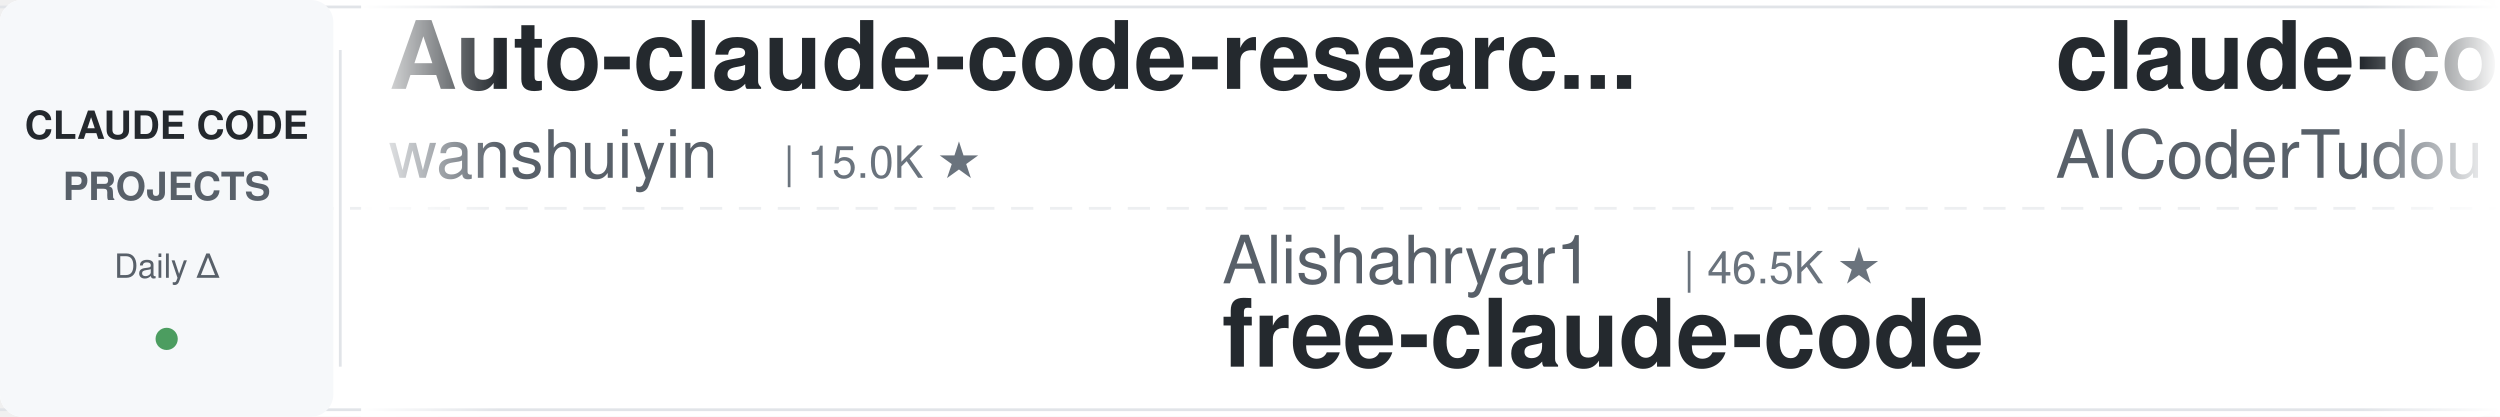
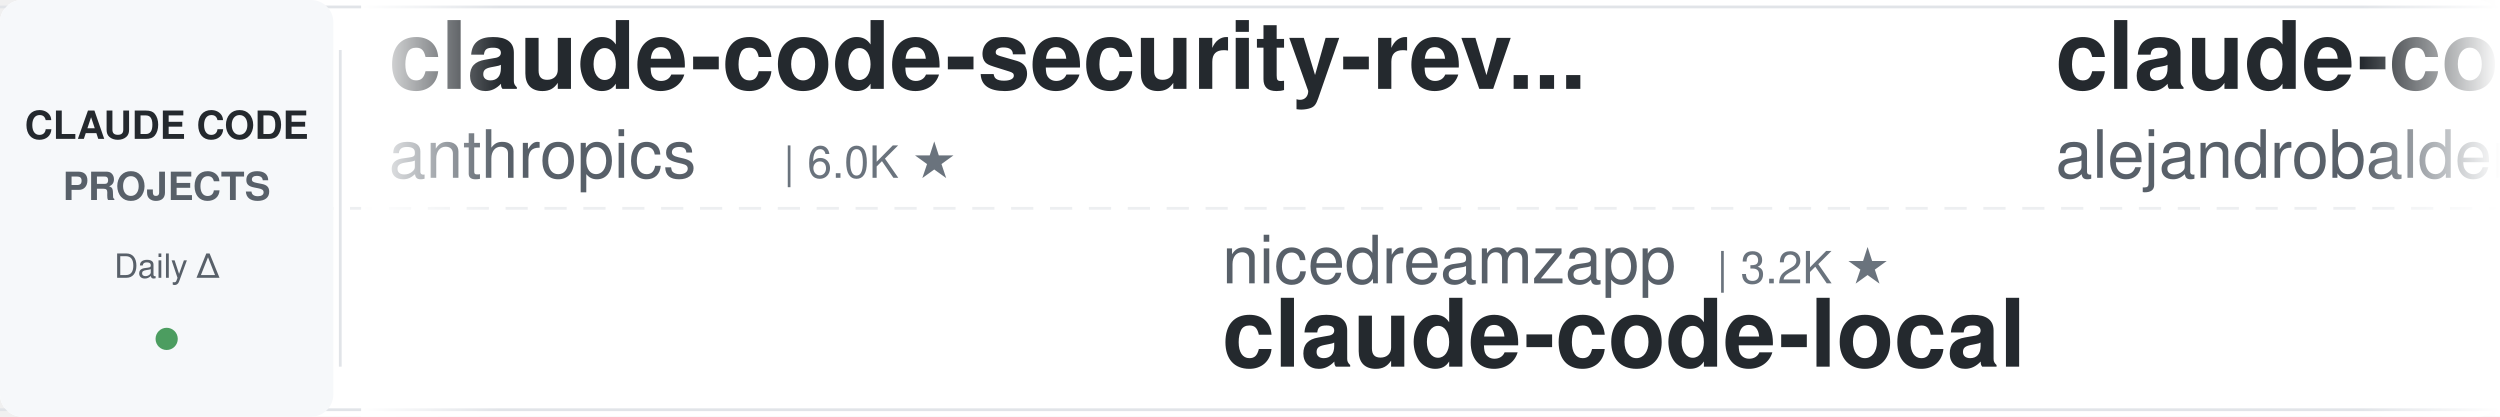
<svg xmlns="http://www.w3.org/2000/svg" width="900" height="150">
  <defs>
    <linearGradient id="leftFade" x1="0%" y1="0%" x2="100%" y2="0%">
      <stop offset="0%" style="stop-color:#ffffff;stop-opacity:1" />
      <stop offset="100%" style="stop-color:#ffffff;stop-opacity:0" />
    </linearGradient>
    <linearGradient id="rightFade" x1="0%" y1="0%" x2="100%" y2="0%">
      <stop offset="0%" style="stop-color:#ffffff;stop-opacity:0" />
      <stop offset="100%" style="stop-color:#ffffff;stop-opacity:1" />
    </linearGradient>
  </defs>
  <rect width="900" height="150" fill="#ffffff" rx="8" />
  <rect x="0" y="2" width="900" height="1" fill="#e1e4e8" />
  <rect x="0" y="147" width="900" height="1" fill="#e1e4e8" />
  <line x1="0" y1="75" x2="900" y2="75" stroke="#e1e4e8" stroke-width="1" stroke-dasharray="8 6" opacity="0.6" />
  <rect x="0" y="0" width="120" height="150" fill="#f6f8fa" rx="8" />
  <text x="60" y="50" font-family="-apple-system, BlinkMacSystemFont, 'Segoe UI', Helvetica, Arial, sans-serif" font-size="14" font-weight="600" fill="#24292e" text-anchor="middle">CLAUDE CODE</text>
  <text x="60" y="72" font-family="-apple-system, BlinkMacSystemFont, 'Segoe UI', Helvetica, Arial, sans-serif" font-size="14" font-weight="600" fill="#586069" text-anchor="middle">PROJECTS</text>
  <text x="60" y="100" font-family="-apple-system, BlinkMacSystemFont, 'Segoe UI', Helvetica, Arial, sans-serif" font-size="12" font-weight="500" fill="#586069" text-anchor="middle">Daily Δ</text>
  <circle cx="60" cy="122" r="4" fill="#22863a" opacity="0.8" />
  <rect x="122" y="18" width="1" height="114" fill="#e1e4e8" />
  <clipPath id="tickerClip">
    <rect x="130" y="0" width="770" height="150" />
  </clipPath>
  <g clip-path="url(#tickerClip)">
    <g id="tickerItems">
      <animateTransform attributeName="transform" attributeType="XML" type="translate" from="0 0" to="-3000 0" dur="54s" repeatCount="indefinite" />
      <g transform="translate(0, 0)">
-         <text x="140" y="32" font-family="-apple-system, BlinkMacSystemFont, 'Segoe UI', Helvetica, Arial, sans-serif" font-size="34" font-weight="600" fill="#24292e">Auto-claude-code-researc...</text>
-         <text x="140" y="64" font-family="-apple-system, BlinkMacSystemFont, 'Segoe UI', Helvetica, Arial, sans-serif" font-size="24" font-weight="400" fill="#586069">wanshuiyin</text>
-         <text x="282" y="64" font-family="-apple-system, BlinkMacSystemFont, 'Segoe UI', Helvetica, Arial, sans-serif" font-size="16" font-weight="500" fill="#6a737d">| 15.0K ★</text>
+         <text x="140" y="32" font-family="-apple-system, BlinkMacSystemFont, 'Segoe UI', Helvetica, Arial, sans-serif" font-size="34" font-weight="600" fill="#24292e">claude-code-security-rev...</text>
+         <text x="140" y="64" font-family="-apple-system, BlinkMacSystemFont, 'Segoe UI', Helvetica, Arial, sans-serif" font-size="24" font-weight="400" fill="#586069">anthropics</text>
+         <text x="282" y="64" font-family="-apple-system, BlinkMacSystemFont, 'Segoe UI', Helvetica, Arial, sans-serif" font-size="16" font-weight="500" fill="#6a737d">| 6.0K ★</text>
      </g>
      <g transform="translate(300, 0)">
-         <text x="140" y="102" font-family="-apple-system, BlinkMacSystemFont, 'Segoe UI', Helvetica, Arial, sans-serif" font-size="24" font-weight="400" fill="#586069">Alishahryar1</text>
-         <text x="306" y="102" font-family="-apple-system, BlinkMacSystemFont, 'Segoe UI', Helvetica, Arial, sans-serif" font-size="16" font-weight="500" fill="#6a737d">| 46.5K ★</text>
-         <text x="140" y="132" font-family="-apple-system, BlinkMacSystemFont, 'Segoe UI', Helvetica, Arial, sans-serif" font-size="34" font-weight="600" fill="#24292e">free-claude-code</text>
+         <text x="140" y="102" font-family="-apple-system, BlinkMacSystemFont, 'Segoe UI', Helvetica, Arial, sans-serif" font-size="24" font-weight="400" fill="#586069">nicedreamzapp</text>
+         <text x="318" y="102" font-family="-apple-system, BlinkMacSystemFont, 'Segoe UI', Helvetica, Arial, sans-serif" font-size="16" font-weight="500" fill="#6a737d">| 3.2K ★</text>
+         <text x="140" y="132" font-family="-apple-system, BlinkMacSystemFont, 'Segoe UI', Helvetica, Arial, sans-serif" font-size="34" font-weight="600" fill="#24292e">claude-code-local</text>
      </g>
      <g transform="translate(600, 0)">
-         <text x="140" y="32" font-family="-apple-system, BlinkMacSystemFont, 'Segoe UI', Helvetica, Arial, sans-serif" font-size="34" font-weight="600" fill="#24292e">claude-code-tudou</text>
-         <text x="140" y="64" font-family="-apple-system, BlinkMacSystemFont, 'Segoe UI', Helvetica, Arial, sans-serif" font-size="24" font-weight="400" fill="#586069">AICoderTudou</text>
-         <text x="306" y="64" font-family="-apple-system, BlinkMacSystemFont, 'Segoe UI', Helvetica, Arial, sans-serif" font-size="16" font-weight="500" fill="#6a737d">| 496 ★</text>
+         <text x="140" y="32" font-family="-apple-system, BlinkMacSystemFont, 'Segoe UI', Helvetica, Arial, sans-serif" font-size="34" font-weight="600" fill="#24292e">claude-code-from-source</text>
+         <text x="140" y="64" font-family="-apple-system, BlinkMacSystemFont, 'Segoe UI', Helvetica, Arial, sans-serif" font-size="24" font-weight="400" fill="#586069">alejandrobalderas</text>
+         <text x="366" y="64" font-family="-apple-system, BlinkMacSystemFont, 'Segoe UI', Helvetica, Arial, sans-serif" font-size="16" font-weight="500" fill="#6a737d">| 2.8K ★</text>
      </g>
      <g transform="translate(900, 0)">
-         <text x="140" y="102" font-family="-apple-system, BlinkMacSystemFont, 'Segoe UI', Helvetica, Arial, sans-serif" font-size="24" font-weight="400" fill="#586069">rohitg00</text>
-         <text x="258" y="102" font-family="-apple-system, BlinkMacSystemFont, 'Segoe UI', Helvetica, Arial, sans-serif" font-size="16" font-weight="500" fill="#6a737d">| 2.5K ★</text>
-         <text x="140" y="132" font-family="-apple-system, BlinkMacSystemFont, 'Segoe UI', Helvetica, Arial, sans-serif" font-size="34" font-weight="600" fill="#24292e">awesome-claude-code-tool...</text>
+         <text x="140" y="102" font-family="-apple-system, BlinkMacSystemFont, 'Segoe UI', Helvetica, Arial, sans-serif" font-size="24" font-weight="400" fill="#586069">LING71671</text>
+         <text x="270" y="102" font-family="-apple-system, BlinkMacSystemFont, 'Segoe UI', Helvetica, Arial, sans-serif" font-size="16" font-weight="500" fill="#6a737d">| 945 ★</text>
+         <text x="140" y="132" font-family="-apple-system, BlinkMacSystemFont, 'Segoe UI', Helvetica, Arial, sans-serif" font-size="34" font-weight="600" fill="#24292e">Open-ClaudeCode</text>
      </g>
      <g transform="translate(1200, 0)">
-         <text x="140" y="32" font-family="-apple-system, BlinkMacSystemFont, 'Segoe UI', Helvetica, Arial, sans-serif" font-size="34" font-weight="600" fill="#24292e">andrej-karpathy-skills</text>
-         <text x="140" y="64" font-family="-apple-system, BlinkMacSystemFont, 'Segoe UI', Helvetica, Arial, sans-serif" font-size="24" font-weight="400" fill="#586069">multica-ai</text>
-         <text x="282" y="64" font-family="-apple-system, BlinkMacSystemFont, 'Segoe UI', Helvetica, Arial, sans-serif" font-size="16" font-weight="500" fill="#6a737d">| 204.9K ★</text>
+         <text x="140" y="32" font-family="-apple-system, BlinkMacSystemFont, 'Segoe UI', Helvetica, Arial, sans-serif" font-size="34" font-weight="600" fill="#24292e">claude-code-spec-workflo...</text>
+         <text x="140" y="64" font-family="-apple-system, BlinkMacSystemFont, 'Segoe UI', Helvetica, Arial, sans-serif" font-size="24" font-weight="400" fill="#586069">Pimzino</text>
+         <text x="246" y="64" font-family="-apple-system, BlinkMacSystemFont, 'Segoe UI', Helvetica, Arial, sans-serif" font-size="16" font-weight="500" fill="#6a737d">| 3.8K ★</text>
      </g>
      <g transform="translate(1500, 0)">
-         <text x="140" y="102" font-family="-apple-system, BlinkMacSystemFont, 'Segoe UI', Helvetica, Arial, sans-serif" font-size="24" font-weight="400" fill="#586069">RichardAtCT</text>
-         <text x="294" y="102" font-family="-apple-system, BlinkMacSystemFont, 'Segoe UI', Helvetica, Arial, sans-serif" font-size="16" font-weight="500" fill="#6a737d">| 2.8K ★</text>
-         <text x="140" y="132" font-family="-apple-system, BlinkMacSystemFont, 'Segoe UI', Helvetica, Arial, sans-serif" font-size="34" font-weight="600" fill="#24292e">claude-code-telegram</text>
+         <text x="140" y="102" font-family="-apple-system, BlinkMacSystemFont, 'Segoe UI', Helvetica, Arial, sans-serif" font-size="24" font-weight="400" fill="#586069">1rgs</text>
+         <text x="210" y="102" font-family="-apple-system, BlinkMacSystemFont, 'Segoe UI', Helvetica, Arial, sans-serif" font-size="16" font-weight="500" fill="#6a737d">| 3.7K ★</text>
+         <text x="140" y="132" font-family="-apple-system, BlinkMacSystemFont, 'Segoe UI', Helvetica, Arial, sans-serif" font-size="34" font-weight="600" fill="#24292e">claude-code-proxy</text>
      </g>
      <g transform="translate(1800, 0)">
-         <text x="140" y="32" font-family="-apple-system, BlinkMacSystemFont, 'Segoe UI', Helvetica, Arial, sans-serif" font-size="34" font-weight="600" fill="#24292e">how-claude-code-works</text>
-         <text x="140" y="64" font-family="-apple-system, BlinkMacSystemFont, 'Segoe UI', Helvetica, Arial, sans-serif" font-size="24" font-weight="400" fill="#586069">Windy3f3f3f3f</text>
-         <text x="318" y="64" font-family="-apple-system, BlinkMacSystemFont, 'Segoe UI', Helvetica, Arial, sans-serif" font-size="16" font-weight="500" fill="#6a737d">| 3.5K ★</text>
+         <text x="140" y="32" font-family="-apple-system, BlinkMacSystemFont, 'Segoe UI', Helvetica, Arial, sans-serif" font-size="34" font-weight="600" fill="#24292e">awesome-claude-code</text>
+         <text x="140" y="64" font-family="-apple-system, BlinkMacSystemFont, 'Segoe UI', Helvetica, Arial, sans-serif" font-size="24" font-weight="400" fill="#586069">jqueryscript</text>
+         <text x="306" y="64" font-family="-apple-system, BlinkMacSystemFont, 'Segoe UI', Helvetica, Arial, sans-serif" font-size="16" font-weight="500" fill="#6a737d">| 503 ★</text>
      </g>
      <g transform="translate(2100, 0)">
-         <text x="140" y="102" font-family="-apple-system, BlinkMacSystemFont, 'Segoe UI', Helvetica, Arial, sans-serif" font-size="24" font-weight="400" fill="#586069">lorryjovens-hub</text>
-         <text x="342" y="102" font-family="-apple-system, BlinkMacSystemFont, 'Segoe UI', Helvetica, Arial, sans-serif" font-size="16" font-weight="500" fill="#6a737d">| 1.7K ★</text>
-         <text x="140" y="132" font-family="-apple-system, BlinkMacSystemFont, 'Segoe UI', Helvetica, Arial, sans-serif" font-size="34" font-weight="600" fill="#24292e">claude-code-rust</text>
+         <text x="140" y="102" font-family="-apple-system, BlinkMacSystemFont, 'Segoe UI', Helvetica, Arial, sans-serif" font-size="24" font-weight="400" fill="#586069">davila7</text>
+         <text x="246" y="102" font-family="-apple-system, BlinkMacSystemFont, 'Segoe UI', Helvetica, Arial, sans-serif" font-size="16" font-weight="500" fill="#6a737d">| 30.3K ★</text>
+         <text x="140" y="132" font-family="-apple-system, BlinkMacSystemFont, 'Segoe UI', Helvetica, Arial, sans-serif" font-size="34" font-weight="600" fill="#24292e">claude-code-templates</text>
      </g>
      <g transform="translate(2400, 0)">
-         <text x="140" y="32" font-family="-apple-system, BlinkMacSystemFont, 'Segoe UI', Helvetica, Arial, sans-serif" font-size="34" font-weight="600" fill="#24292e">claude-code-transcripts</text>
-         <text x="140" y="64" font-family="-apple-system, BlinkMacSystemFont, 'Segoe UI', Helvetica, Arial, sans-serif" font-size="24" font-weight="400" fill="#586069">simonw</text>
-         <text x="234" y="64" font-family="-apple-system, BlinkMacSystemFont, 'Segoe UI', Helvetica, Arial, sans-serif" font-size="16" font-weight="500" fill="#6a737d">| 1.7K ★</text>
+         <text x="140" y="32" font-family="-apple-system, BlinkMacSystemFont, 'Segoe UI', Helvetica, Arial, sans-serif" font-size="34" font-weight="600" fill="#24292e">claude-code-showcase</text>
+         <text x="140" y="64" font-family="-apple-system, BlinkMacSystemFont, 'Segoe UI', Helvetica, Arial, sans-serif" font-size="24" font-weight="400" fill="#586069">ChrisWiles</text>
+         <text x="282" y="64" font-family="-apple-system, BlinkMacSystemFont, 'Segoe UI', Helvetica, Arial, sans-serif" font-size="16" font-weight="500" fill="#6a737d">| 6.0K ★</text>
      </g>
      <g transform="translate(2700, 0)">
-         <text x="140" y="102" font-family="-apple-system, BlinkMacSystemFont, 'Segoe UI', Helvetica, Arial, sans-serif" font-size="24" font-weight="400" fill="#586069">Njengah</text>
-         <text x="246" y="102" font-family="-apple-system, BlinkMacSystemFont, 'Segoe UI', Helvetica, Arial, sans-serif" font-size="16" font-weight="500" fill="#6a737d">| 1.9K ★</text>
-         <text x="140" y="132" font-family="-apple-system, BlinkMacSystemFont, 'Segoe UI', Helvetica, Arial, sans-serif" font-size="34" font-weight="600" fill="#24292e">claude-code-cheat-sheet</text>
+         <text x="140" y="102" font-family="-apple-system, BlinkMacSystemFont, 'Segoe UI', Helvetica, Arial, sans-serif" font-size="24" font-weight="400" fill="#586069">multica-ai</text>
+         <text x="282" y="102" font-family="-apple-system, BlinkMacSystemFont, 'Segoe UI', Helvetica, Arial, sans-serif" font-size="16" font-weight="500" fill="#6a737d">| 204.9K ★</text>
+         <text x="140" y="132" font-family="-apple-system, BlinkMacSystemFont, 'Segoe UI', Helvetica, Arial, sans-serif" font-size="34" font-weight="600" fill="#24292e">andrej-karpathy-skills</text>
      </g>
      <g transform="translate(3000, 0)">
-         <text x="140" y="32" font-family="-apple-system, BlinkMacSystemFont, 'Segoe UI', Helvetica, Arial, sans-serif" font-size="34" font-weight="600" fill="#24292e">Auto-claude-code-researc...</text>
-         <text x="140" y="64" font-family="-apple-system, BlinkMacSystemFont, 'Segoe UI', Helvetica, Arial, sans-serif" font-size="24" font-weight="400" fill="#586069">wanshuiyin</text>
-         <text x="282" y="64" font-family="-apple-system, BlinkMacSystemFont, 'Segoe UI', Helvetica, Arial, sans-serif" font-size="16" font-weight="500" fill="#6a737d">| 15.0K ★</text>
+         <text x="140" y="32" font-family="-apple-system, BlinkMacSystemFont, 'Segoe UI', Helvetica, Arial, sans-serif" font-size="34" font-weight="600" fill="#24292e">claude-code-security-rev...</text>
+         <text x="140" y="64" font-family="-apple-system, BlinkMacSystemFont, 'Segoe UI', Helvetica, Arial, sans-serif" font-size="24" font-weight="400" fill="#586069">anthropics</text>
+         <text x="282" y="64" font-family="-apple-system, BlinkMacSystemFont, 'Segoe UI', Helvetica, Arial, sans-serif" font-size="16" font-weight="500" fill="#6a737d">| 6.0K ★</text>
      </g>
      <g transform="translate(3300, 0)">
-         <text x="140" y="102" font-family="-apple-system, BlinkMacSystemFont, 'Segoe UI', Helvetica, Arial, sans-serif" font-size="24" font-weight="400" fill="#586069">Alishahryar1</text>
-         <text x="306" y="102" font-family="-apple-system, BlinkMacSystemFont, 'Segoe UI', Helvetica, Arial, sans-serif" font-size="16" font-weight="500" fill="#6a737d">| 46.5K ★</text>
-         <text x="140" y="132" font-family="-apple-system, BlinkMacSystemFont, 'Segoe UI', Helvetica, Arial, sans-serif" font-size="34" font-weight="600" fill="#24292e">free-claude-code</text>
+         <text x="140" y="102" font-family="-apple-system, BlinkMacSystemFont, 'Segoe UI', Helvetica, Arial, sans-serif" font-size="24" font-weight="400" fill="#586069">nicedreamzapp</text>
+         <text x="318" y="102" font-family="-apple-system, BlinkMacSystemFont, 'Segoe UI', Helvetica, Arial, sans-serif" font-size="16" font-weight="500" fill="#6a737d">| 3.2K ★</text>
+         <text x="140" y="132" font-family="-apple-system, BlinkMacSystemFont, 'Segoe UI', Helvetica, Arial, sans-serif" font-size="34" font-weight="600" fill="#24292e">claude-code-local</text>
      </g>
      <g transform="translate(3600, 0)">
-         <text x="140" y="32" font-family="-apple-system, BlinkMacSystemFont, 'Segoe UI', Helvetica, Arial, sans-serif" font-size="34" font-weight="600" fill="#24292e">claude-code-tudou</text>
-         <text x="140" y="64" font-family="-apple-system, BlinkMacSystemFont, 'Segoe UI', Helvetica, Arial, sans-serif" font-size="24" font-weight="400" fill="#586069">AICoderTudou</text>
-         <text x="306" y="64" font-family="-apple-system, BlinkMacSystemFont, 'Segoe UI', Helvetica, Arial, sans-serif" font-size="16" font-weight="500" fill="#6a737d">| 496 ★</text>
+         <text x="140" y="32" font-family="-apple-system, BlinkMacSystemFont, 'Segoe UI', Helvetica, Arial, sans-serif" font-size="34" font-weight="600" fill="#24292e">claude-code-from-source</text>
+         <text x="140" y="64" font-family="-apple-system, BlinkMacSystemFont, 'Segoe UI', Helvetica, Arial, sans-serif" font-size="24" font-weight="400" fill="#586069">alejandrobalderas</text>
+         <text x="366" y="64" font-family="-apple-system, BlinkMacSystemFont, 'Segoe UI', Helvetica, Arial, sans-serif" font-size="16" font-weight="500" fill="#6a737d">| 2.8K ★</text>
      </g>
      <g transform="translate(3900, 0)">
-         <text x="140" y="102" font-family="-apple-system, BlinkMacSystemFont, 'Segoe UI', Helvetica, Arial, sans-serif" font-size="24" font-weight="400" fill="#586069">rohitg00</text>
-         <text x="258" y="102" font-family="-apple-system, BlinkMacSystemFont, 'Segoe UI', Helvetica, Arial, sans-serif" font-size="16" font-weight="500" fill="#6a737d">| 2.5K ★</text>
-         <text x="140" y="132" font-family="-apple-system, BlinkMacSystemFont, 'Segoe UI', Helvetica, Arial, sans-serif" font-size="34" font-weight="600" fill="#24292e">awesome-claude-code-tool...</text>
+         <text x="140" y="102" font-family="-apple-system, BlinkMacSystemFont, 'Segoe UI', Helvetica, Arial, sans-serif" font-size="24" font-weight="400" fill="#586069">LING71671</text>
+         <text x="270" y="102" font-family="-apple-system, BlinkMacSystemFont, 'Segoe UI', Helvetica, Arial, sans-serif" font-size="16" font-weight="500" fill="#6a737d">| 945 ★</text>
+         <text x="140" y="132" font-family="-apple-system, BlinkMacSystemFont, 'Segoe UI', Helvetica, Arial, sans-serif" font-size="34" font-weight="600" fill="#24292e">Open-ClaudeCode</text>
      </g>
    </g>
  </g>
  <rect x="130" y="0" width="50" height="150" fill="url(#leftFade)" />
  <rect x="850" y="0" width="50" height="150" fill="url(#rightFade)" />
</svg>
